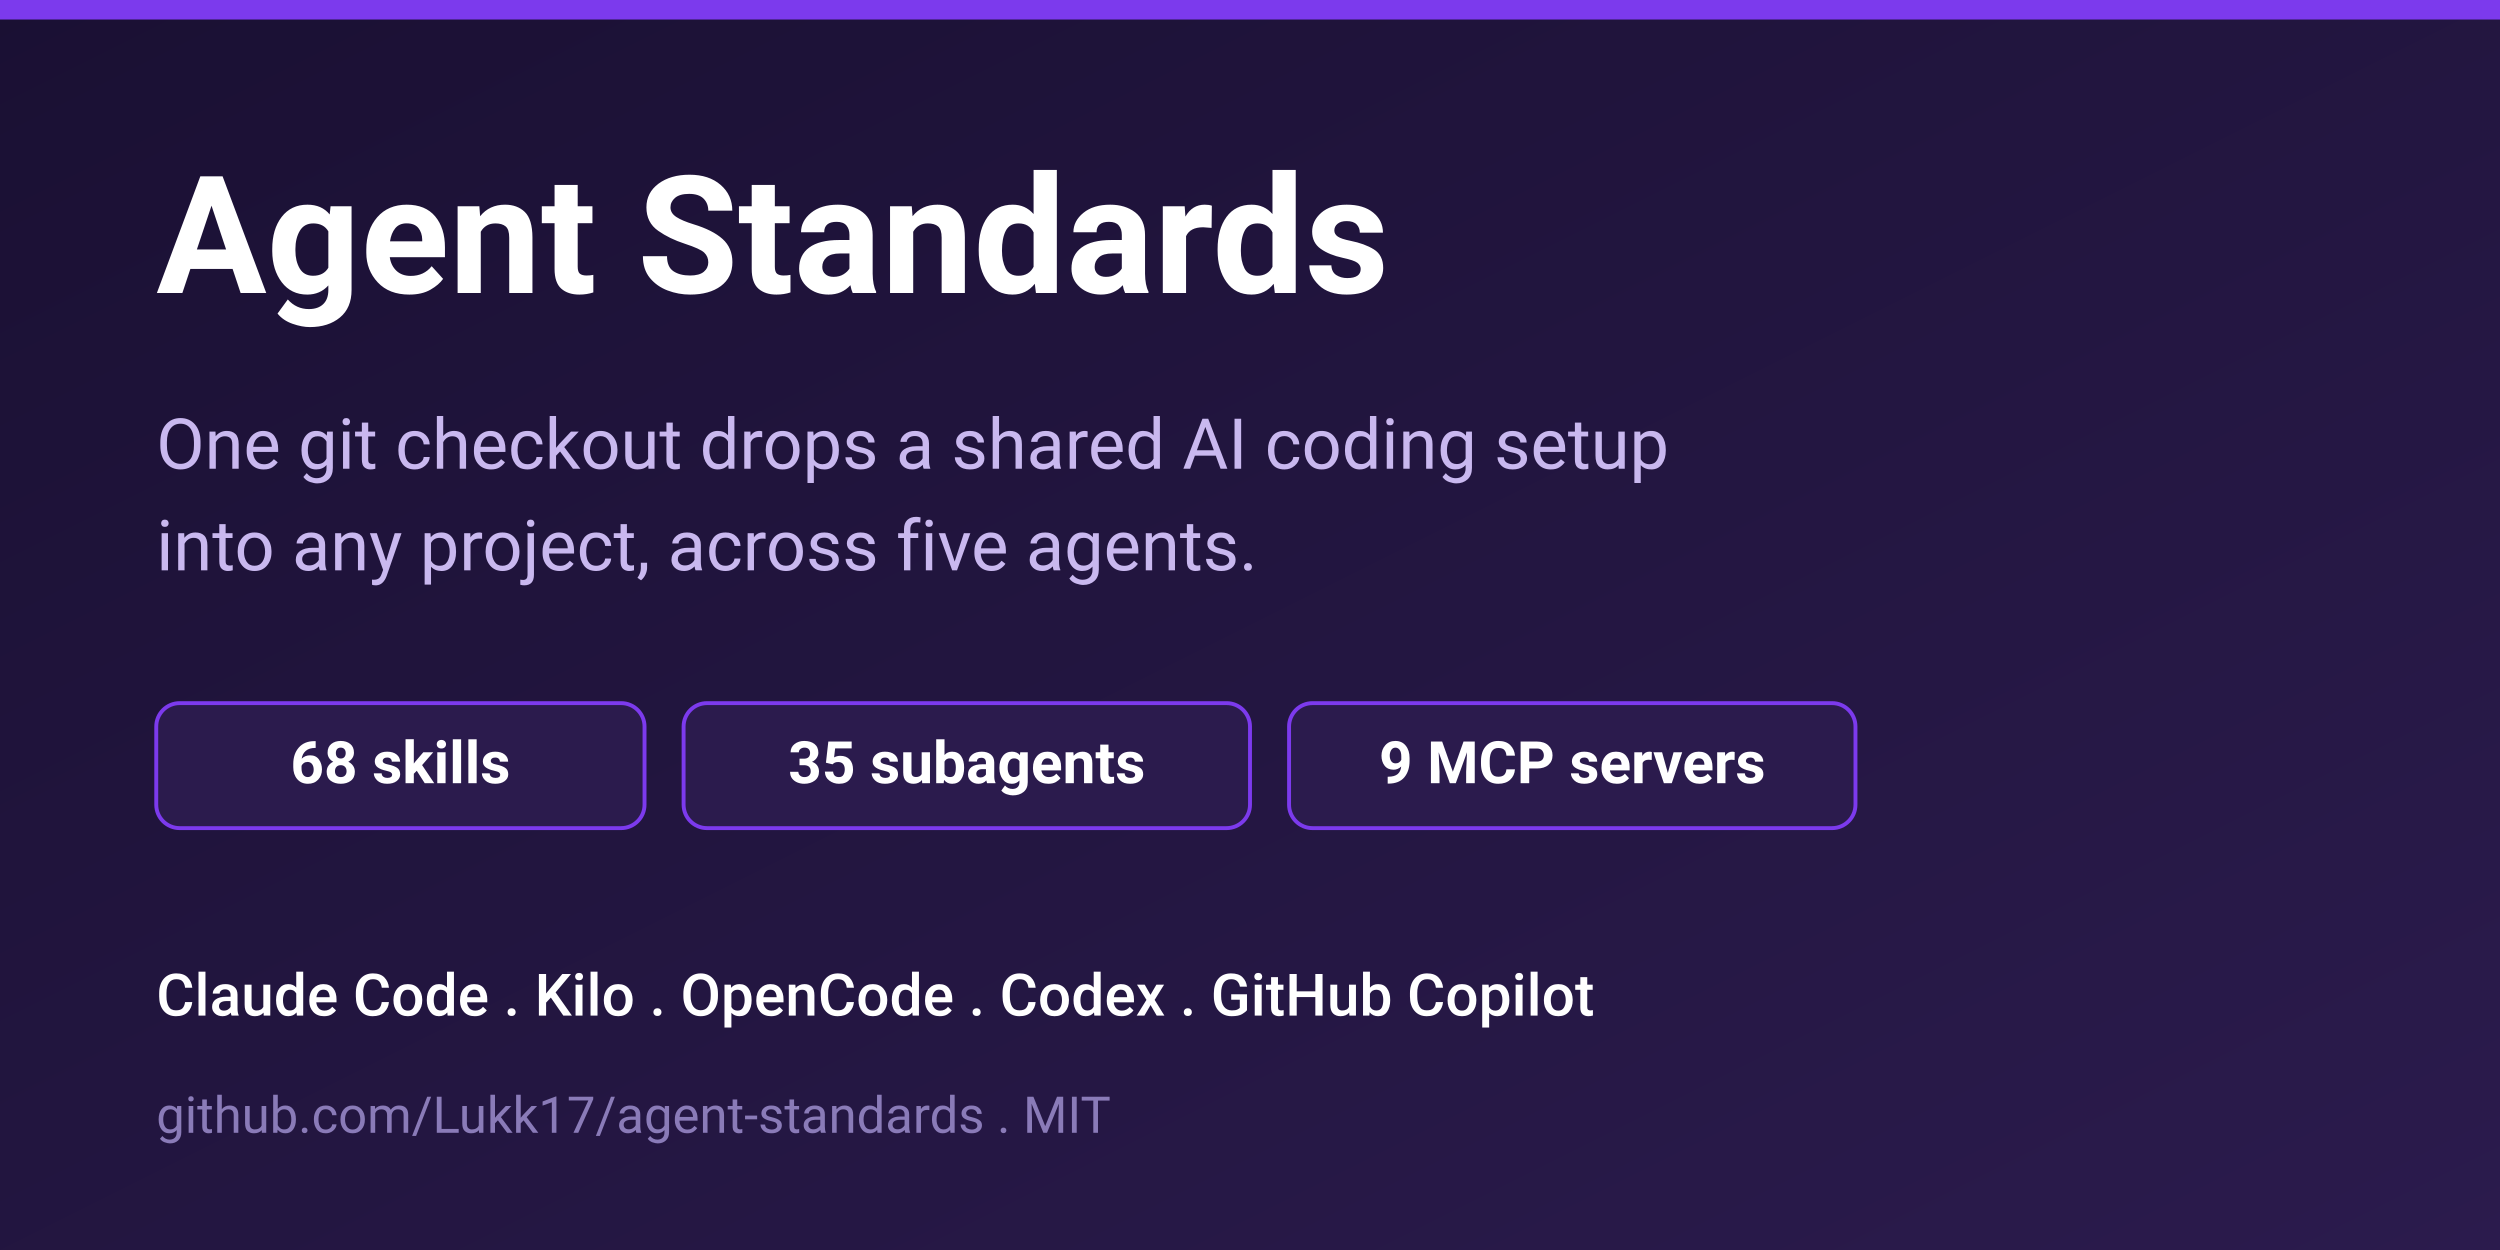
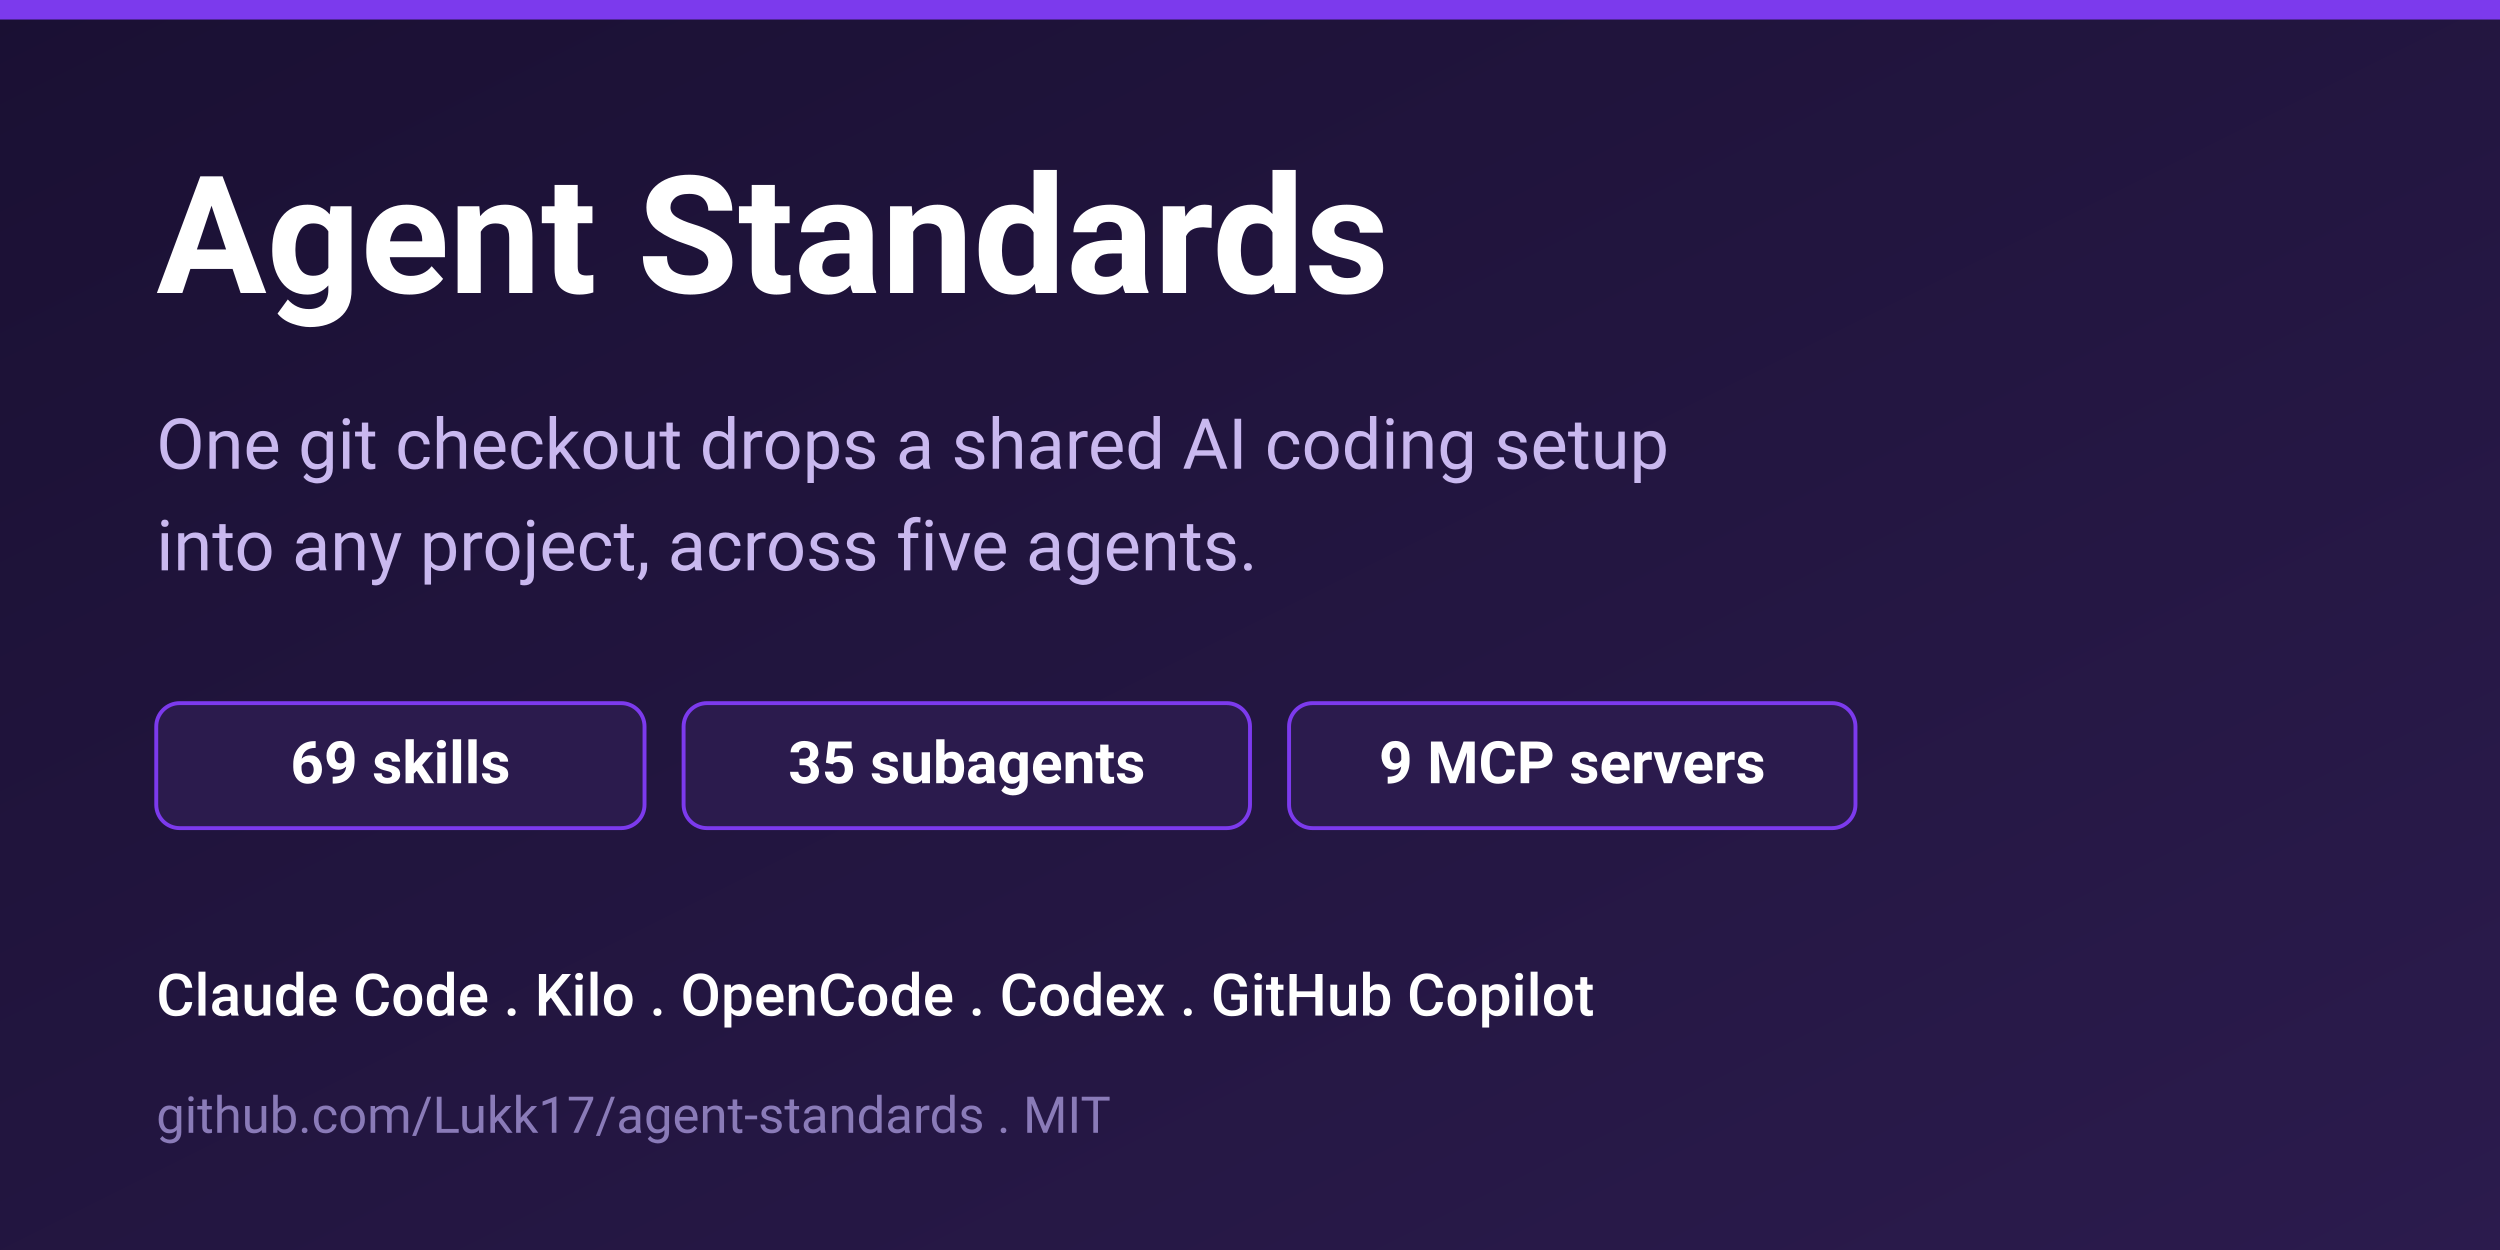
<svg xmlns="http://www.w3.org/2000/svg" width="1280" height="640" viewBox="0 0 1280 640" font-family="'Segoe UI', Roboto, Helvetica, Arial, sans-serif">
  <defs>
    <linearGradient id="bg" x1="0" y1="0" x2="1" y2="1">
      <stop offset="0" stop-color="#1a1033" />
      <stop offset="1" stop-color="#2b1b4d" />
    </linearGradient>
  </defs>
  <rect width="1280" height="640" fill="url(#bg)" />
  <rect x="0" y="0" width="1280" height="10" fill="#7c3aed" />
  <text x="80" y="150" fill="#ffffff" font-size="84" font-weight="700">Agent Standards</text>
  <text x="80" y="240" fill="#c9b8ef" font-size="36" font-weight="400">One git checkout drops a shared AI coding setup</text>
  <text x="80" y="292" fill="#c9b8ef" font-size="36" font-weight="400">into any project, across five agents.</text>
  <g font-size="30" font-weight="600">
    <rect x="80" y="360" width="250" height="64" rx="12" fill="#2b1b4d" stroke="#7c3aed" stroke-width="2" />
-     <text x="205" y="401" fill="#ffffff" text-anchor="middle">68 skills</text>
+     <text x="205" y="401" fill="#ffffff" text-anchor="middle">69 skills</text>
    <rect x="350" y="360" width="290" height="64" rx="12" fill="#2b1b4d" stroke="#7c3aed" stroke-width="2" />
    <text x="495" y="401" fill="#ffffff" text-anchor="middle">35 subagents</text>
    <rect x="660" y="360" width="290" height="64" rx="12" fill="#2b1b4d" stroke="#7c3aed" stroke-width="2" />
    <text x="805" y="401" fill="#ffffff" text-anchor="middle">9 MCP servers</text>
  </g>
  <text x="80" y="520" fill="#ffffff" font-size="30" font-weight="500">Claude Code  .  Kilo  .  OpenCode  .  Codex  .  GitHub Copilot</text>
  <text x="80" y="580" fill="#8a7bb8" font-size="26" font-weight="400">github.com/Lukk17/agent-standards  .  MIT</text>
</svg>
